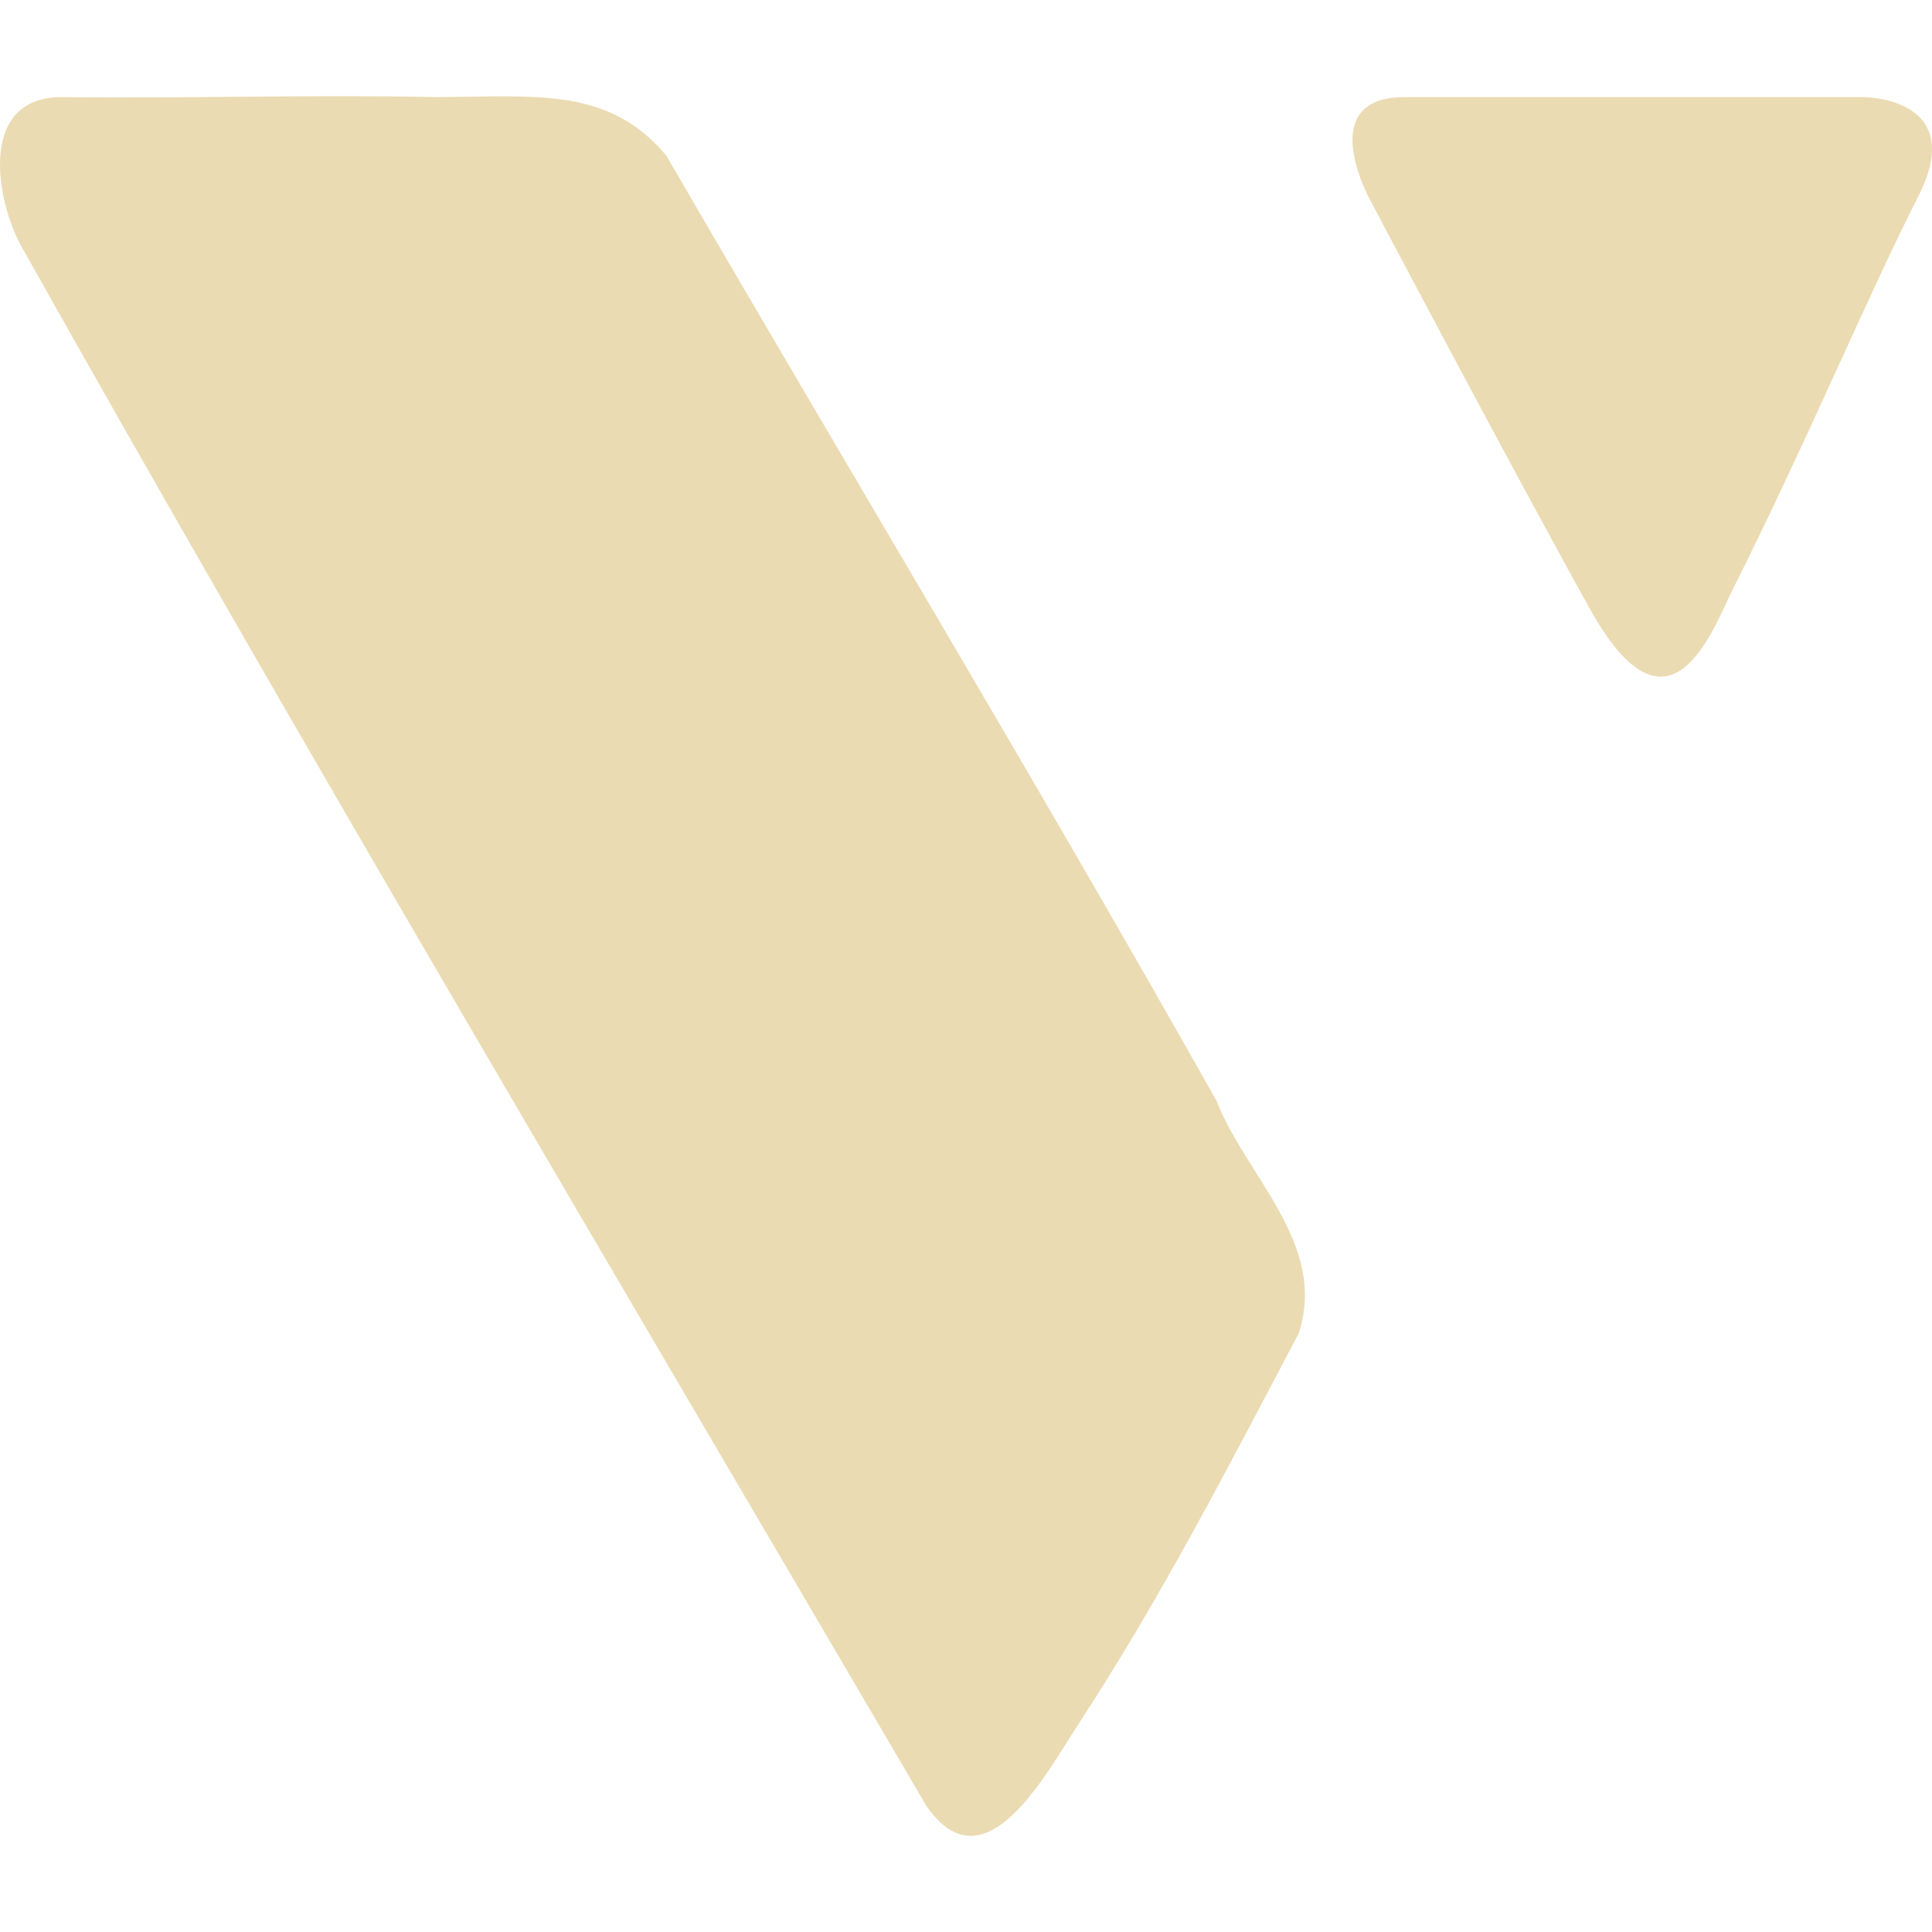
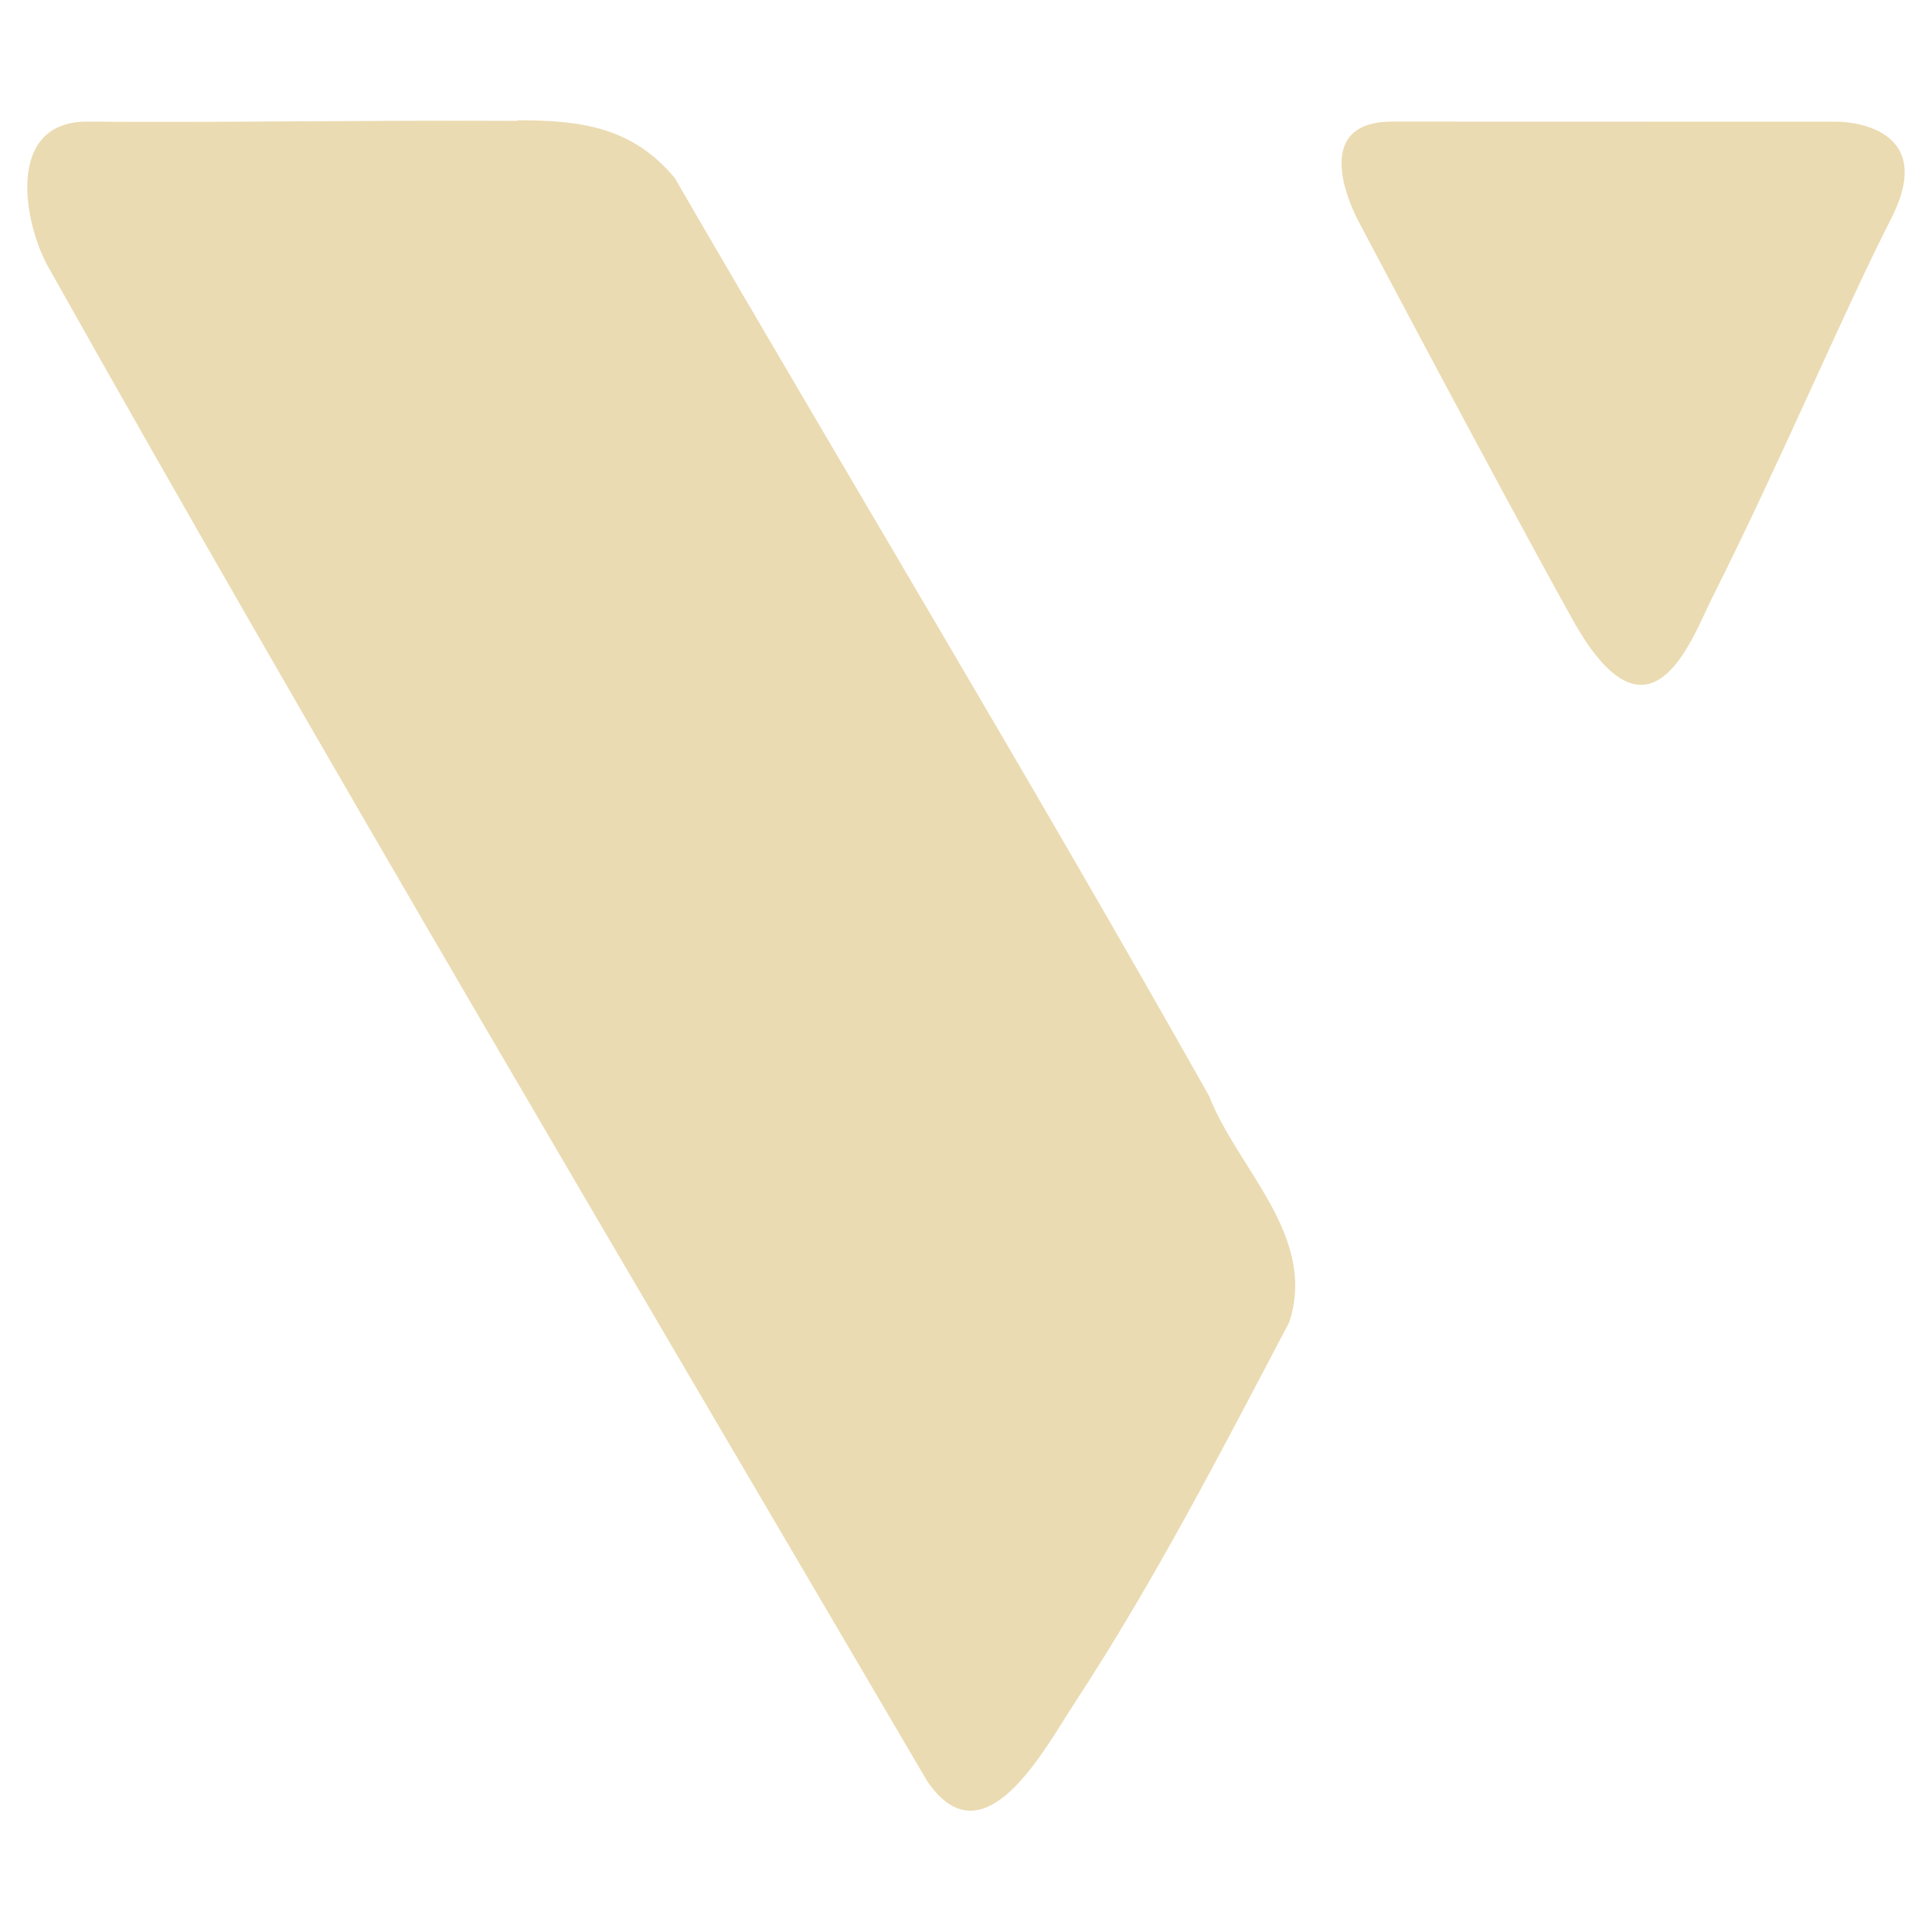
- <svg xmlns="http://www.w3.org/2000/svg" style="isolation:isolate" width="16" height="16" viewBox="0 0 16 16">
+ <svg xmlns="http://www.w3.org/2000/svg" width="16" height="16" version="1.1">
  <defs>
-     <style id="current-color-scheme" type="text/css">
-    .ColorScheme-Text { color:#ebdbb2; } .ColorScheme-Highlight { color:#458588; }
-   </style>
-     <linearGradient id="arrongin" x1="0%" x2="0%" y1="0%" y2="100%">
-       <stop offset="0%" style="stop-color:#d79921; stop-opacity:1" />
-       <stop offset="100%" style="stop-color:#b57614; stop-opacity:1" />
-     </linearGradient>
-     <linearGradient id="aurora" x1="0%" x2="0%" y1="0%" y2="100%">
-       <stop offset="0%" style="stop-color:#83a598; stop-opacity:1" />
-       <stop offset="100%" style="stop-color:#b16286; stop-opacity:1" />
-     </linearGradient>
-     <linearGradient id="fitdance" x1="0%" x2="0%" y1="0%" y2="100%">
-       <stop offset="0%" style="stop-color:#8ec07c; stop-opacity:1" />
-       <stop offset="100%" style="stop-color:#458588; stop-opacity:1" />
-     </linearGradient>
-     <linearGradient id="oomox" x1="0%" x2="0%" y1="0%" y2="100%">
-       <stop offset="0%" style="stop-color:#458588; stop-opacity:1" />
-       <stop offset="100%" style="stop-color:#928374; stop-opacity:1" />
-     </linearGradient>
-     <linearGradient id="rainblue" x1="0%" x2="0%" y1="0%" y2="100%">
-       <stop offset="0%" style="stop-color:#b8bb26; stop-opacity:1" />
-       <stop offset="100%" style="stop-color:#076678; stop-opacity:1" />
-     </linearGradient>
-     <linearGradient id="sunrise" x1="0%" x2="0%" y1="0%" y2="100%">
-       <stop offset="0%" style="stop-color: #fe8019; stop-opacity:1" />
-       <stop offset="100%" style="stop-color: #fabd2f; stop-opacity:1" />
-     </linearGradient>
-     <linearGradient id="telinkrin" x1="0%" x2="0%" y1="0%" y2="100%">
-       <stop offset="0%" style="stop-color: #83a598; stop-opacity:1" />
-       <stop offset="100%" style="stop-color: #83a598; stop-opacity:1" />
-     </linearGradient>
-     <linearGradient id="60spsycho" x1="0%" x2="0%" y1="0%" y2="100%">
-       <stop offset="0%" style="stop-color: #fb4934; stop-opacity:1" />
-       <stop offset="25%" style="stop-color: #fabd2f; stop-opacity:1" />
-       <stop offset="50%" style="stop-color: #fe8019; stop-opacity:1" />
-       <stop offset="100%" style="stop-color: #689d6a; stop-opacity:1" />
-     </linearGradient>
-     <linearGradient id="90ssummer" x1="0%" x2="0%" y1="0%" y2="100%">
-       <stop offset="0%" style="stop-color: #b16286; stop-opacity:1" />
-       <stop offset="20%" style="stop-color: #8ec07c; stop-opacity:1" />
-       <stop offset="50%" style="stop-color: #fabd2f; stop-opacity:1" />
-       <stop offset="100%" style="stop-color: #458588; stop-opacity:1" />
-     </linearGradient>
-     <linearGradient id="cyberneon" x1="0%" x2="0%" y1="0%" y2="100%">
-       <stop offset="0" style="stop-color:#83a598; stop-opacity:1" />
-       <stop offset="1" style="stop-color:#b16286; stop-opacity:1" />
-     </linearGradient>
+     <style type="text/css" id="current-color-scheme">.ColorScheme-Text { color:#ebdbb2; } .ColorScheme-Highlight { color:#458588; }</style>
  </defs>
-   <path style="fill:currentColor" class="ColorScheme-Text" d="M 4.179 0.798 C 3.999 0.797 3.809 0.804 3.605 0.804 C 2.577 0.782 1.548 0.817 0.519 0.804 C -0.194 0.798 -0.029 1.672 0.177 2.04 C 2.458 6.105 5.155 10.658 7.668 14.949 C 8.15 15.662 8.66 14.694 8.93 14.28 C 9.614 13.235 10.177 12.139 10.755 11.043 C 10.999 10.306 10.317 9.739 10.074 9.115 C 8.591 6.482 7.033 3.899 5.519 1.29 C 5.157 0.855 4.718 0.798 4.179 0.798 Z M 11.633 0.804 C 10.866 0.804 11.353 1.668 11.353 1.668 C 11.353 1.668 12.503 3.848 13.166 5.041 C 13.829 6.235 14.186 5.208 14.352 4.877 C 14.949 3.689 15.468 2.45 15.886 1.627 C 16.305 0.804 15.433 0.804 15.433 0.804 L 11.633 0.804 Z" />
+   <path class="ColorScheme-Text" fill="currentColor" d="m4.287 1.001c-1.317-0.007-2.641 0.017-3.557 0.006-0.693-0.006-0.532 0.844-0.332 1.201 2.217 3.95 4.837 8.375 7.279 12.54 0.468 0.693 0.964-0.248 1.226-0.65 0.665-1.015 1.212-2.081 1.773-3.146 0.237-0.716-0.426-1.267-0.662-1.874-1.441-2.559-2.955-5.069-4.426-7.604-0.352-0.423-0.778-0.478-1.302-0.478zm7.243 0.006c-0.745 0-0.272 0.84-0.272 0.84s1.118 2.118 1.762 3.278c0.644 1.16 0.991 0.162 1.152-0.159 0.58-1.154 1.084-2.358 1.491-3.158 0.407-0.8-0.44-0.8-0.44-0.8z" />
</svg>
